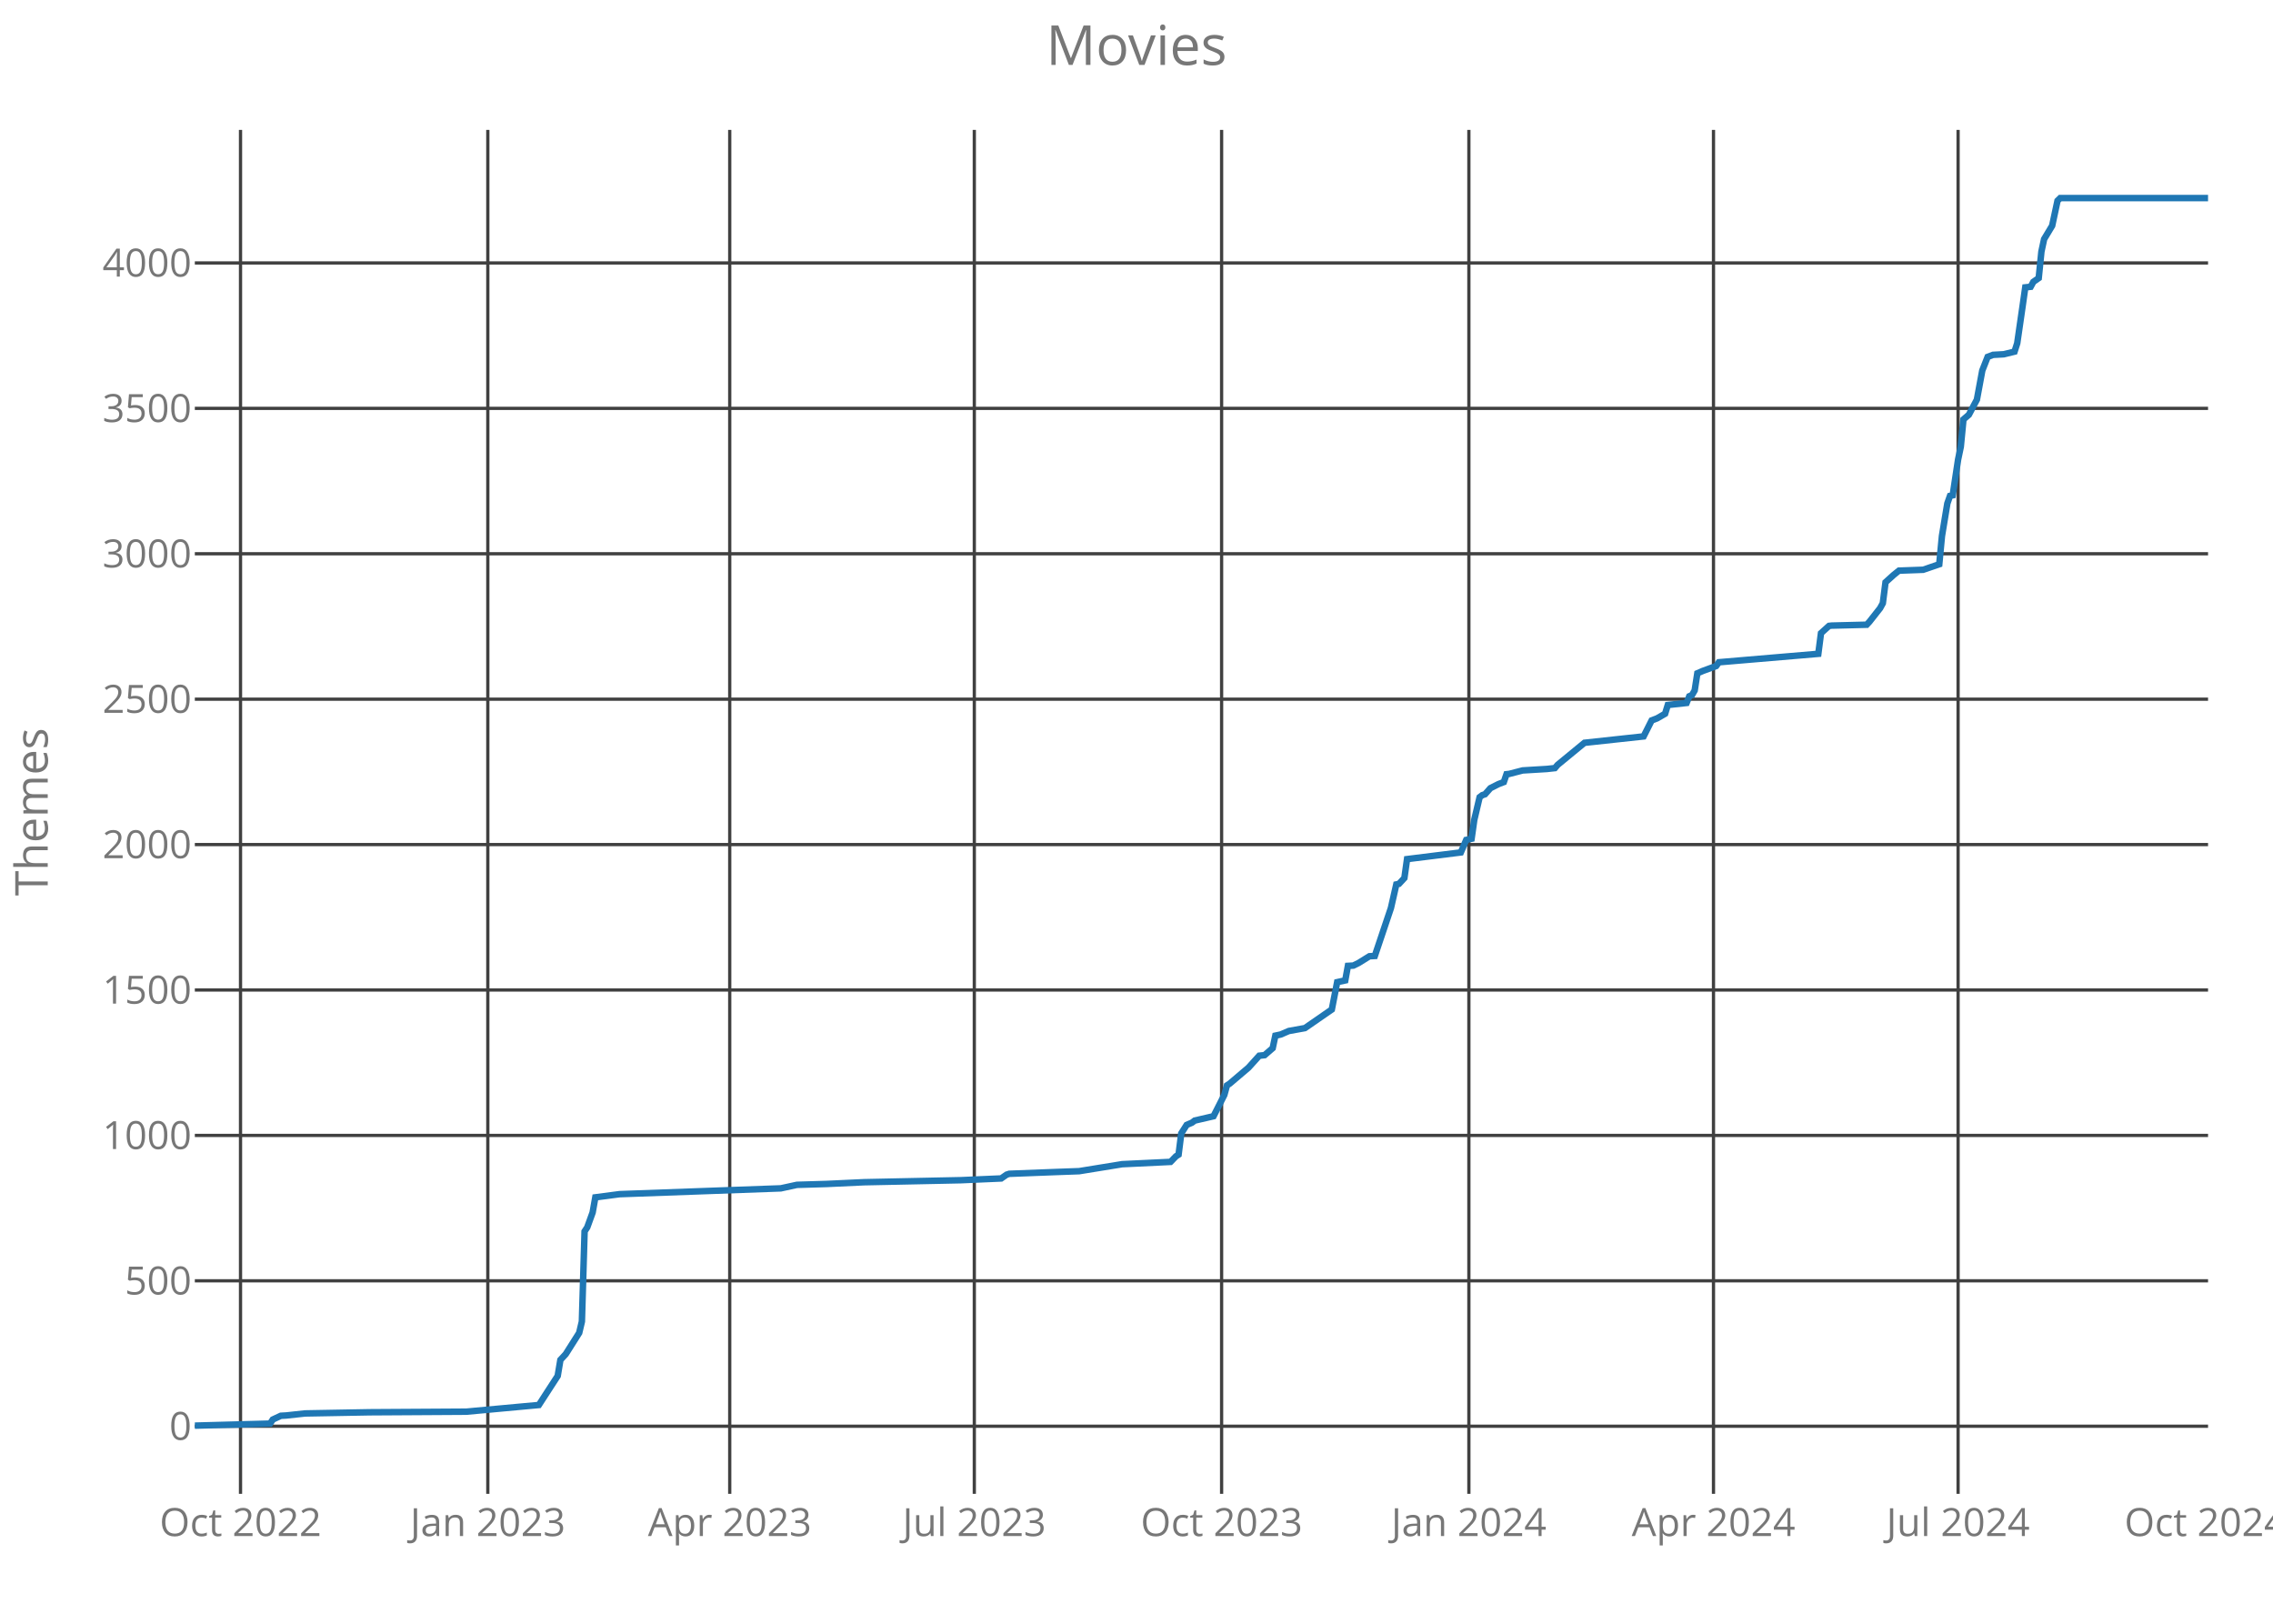
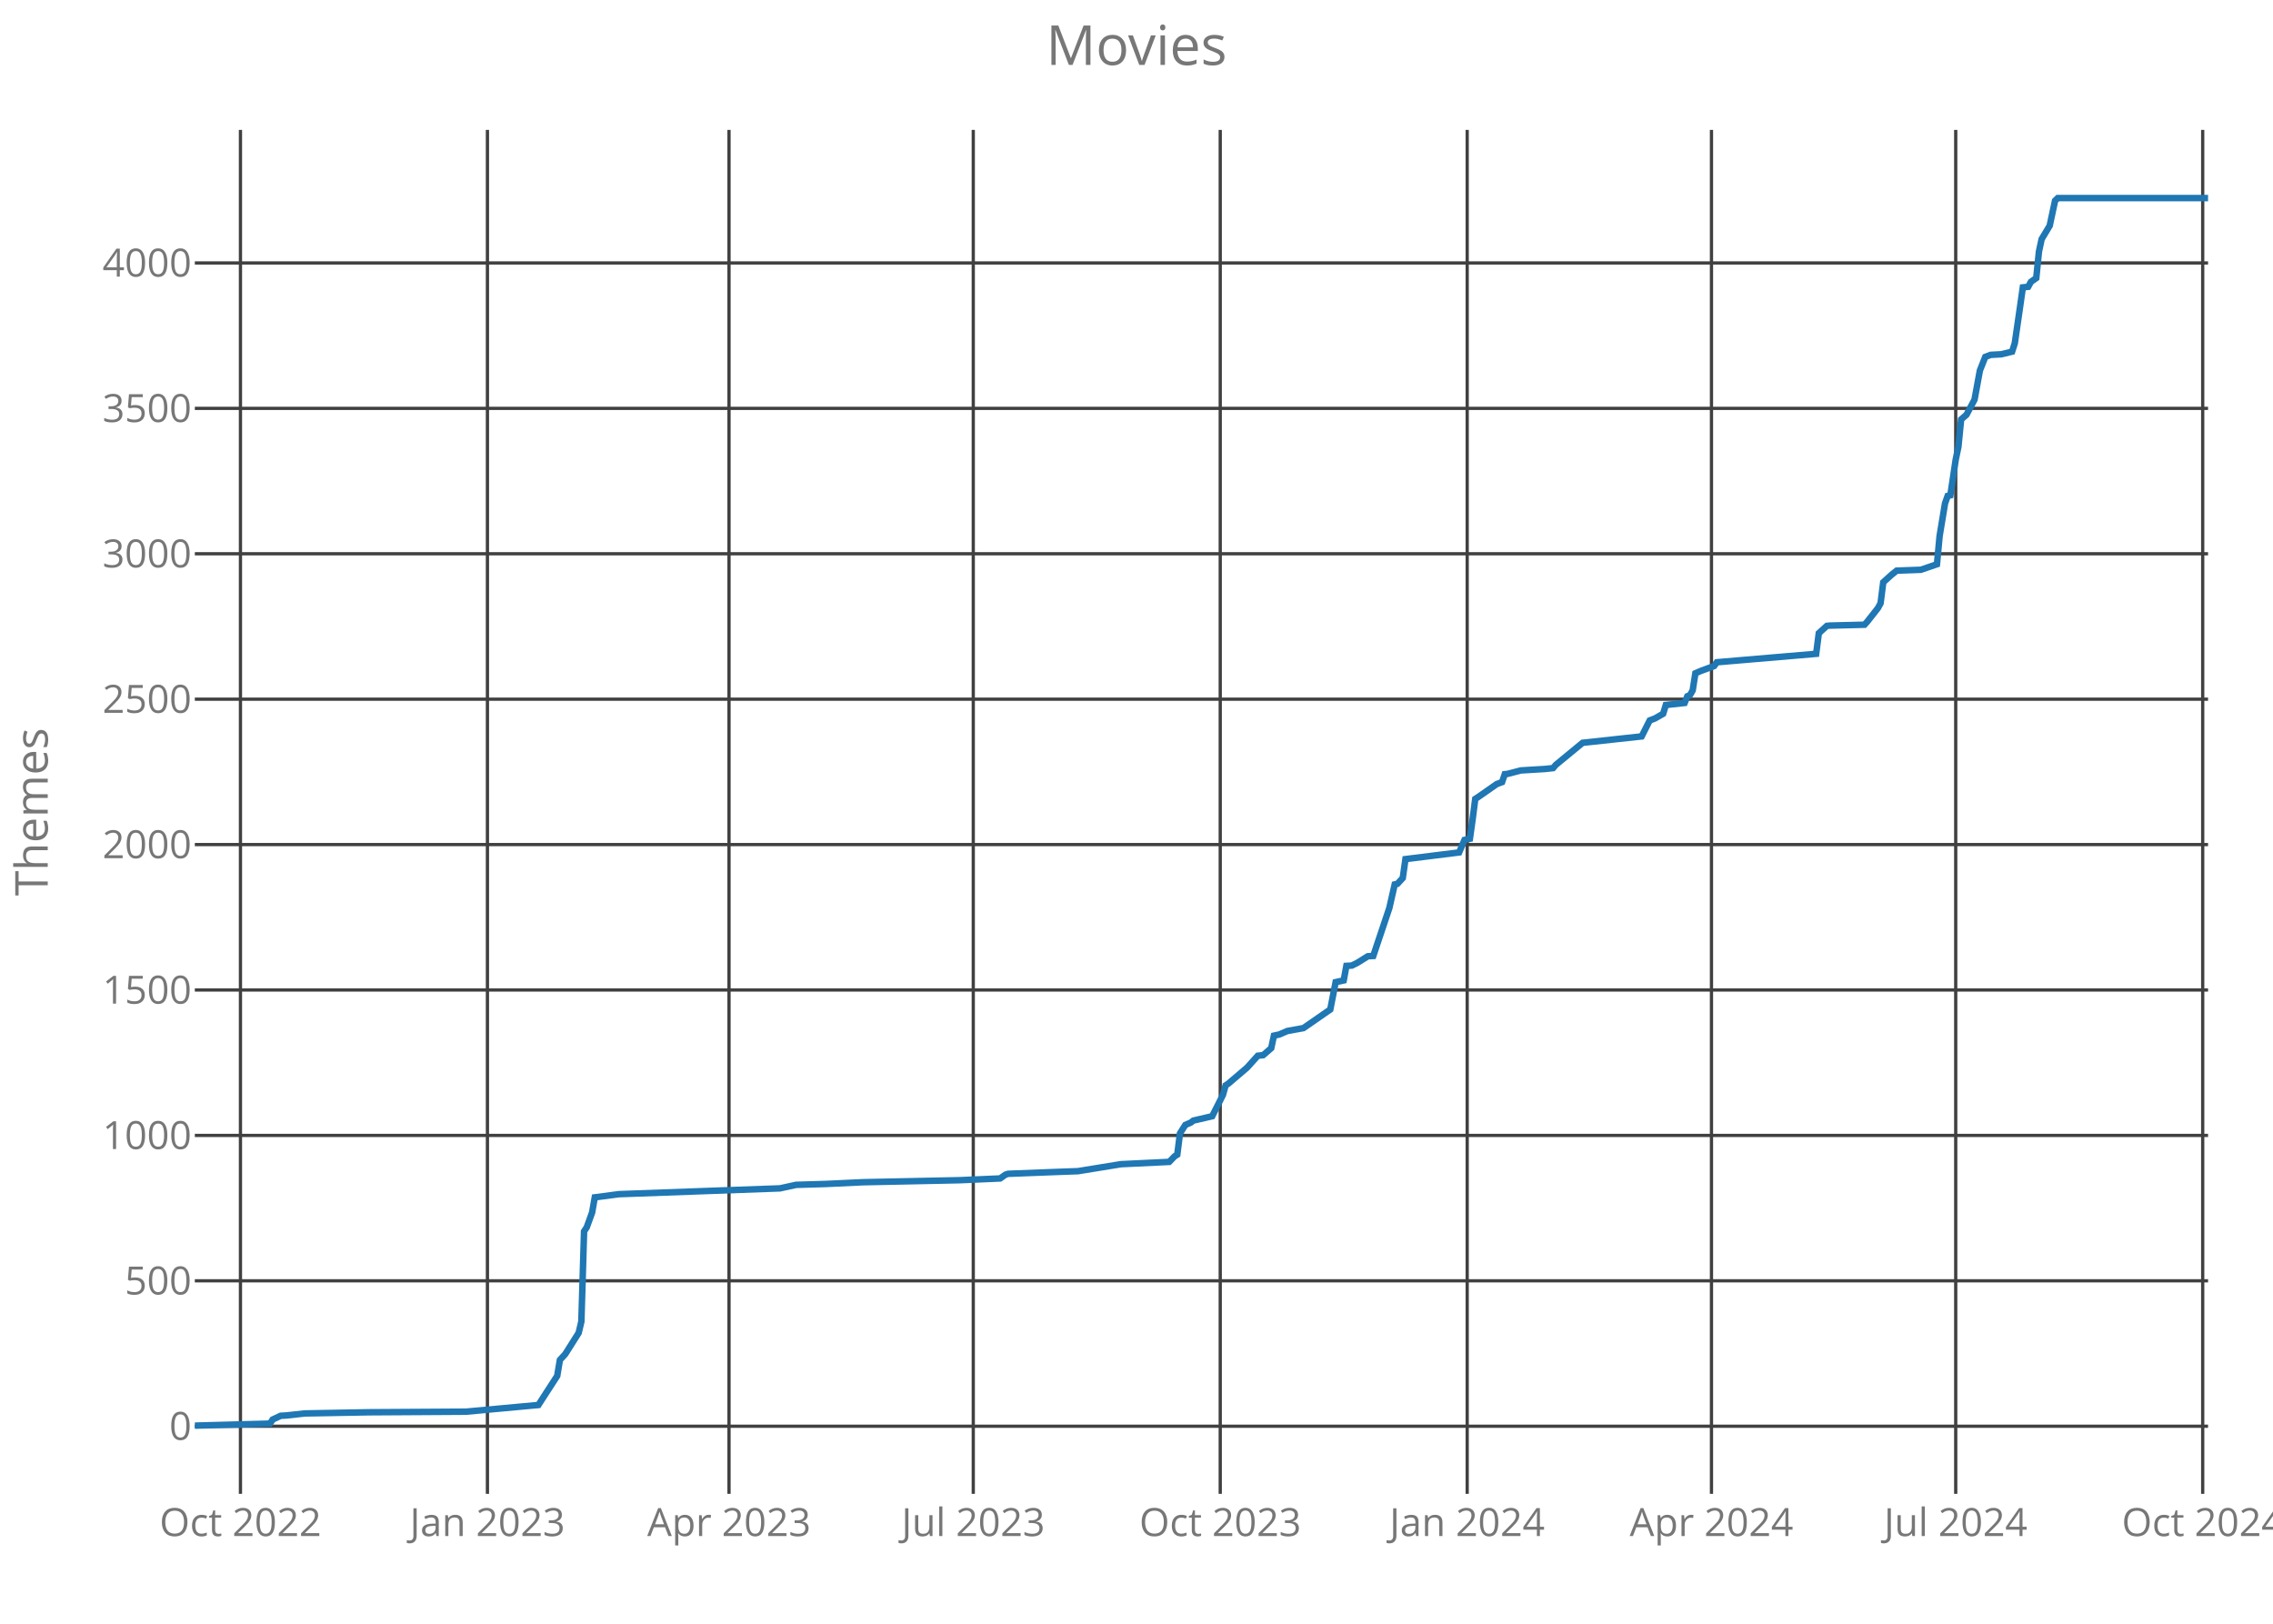
<svg xmlns="http://www.w3.org/2000/svg" class="main-svg" width="700" height="500" style="" viewBox="0 0 700 500">
  <rect x="0" y="0" width="700" height="500" style="fill: rgb(0, 0, 0); fill-opacity: 0;" />
-   <defs id="defs-8578f0">
+   <defs id="defs-aabbc5">
    <g class="clips">
-       <clipPath id="clip8578f0xyplot" class="plotclip">
+       <clipPath id="clipaabbc5xyplot" class="plotclip">
        <rect width="620" height="420" />
      </clipPath>
-       <clipPath class="axesclip" id="clip8578f0x">
+       <clipPath class="axesclip" id="clipaabbc5x">
        <rect x="60" y="0" width="620" height="500" />
      </clipPath>
-       <clipPath class="axesclip" id="clip8578f0y">
+       <clipPath class="axesclip" id="clipaabbc5y">
        <rect x="0" y="40" width="700" height="420" />
      </clipPath>
-       <clipPath class="axesclip" id="clip8578f0xy">
+       <clipPath class="axesclip" id="clipaabbc5xy">
        <rect x="60" y="40" width="620" height="420" />
      </clipPath>
    </g>
    <g class="gradients" />
  </defs>
  <g class="bglayer">
    <rect class="bg" x="60" y="40" width="620" height="420" style="fill: rgb(0, 0, 0); fill-opacity: 0; stroke-width: 0;" />
  </g>
  <g class="layer-below">
    <g class="imagelayer" />
    <g class="shapelayer" />
  </g>
  <g class="cartesianlayer">
    <g class="subplot xy">
      <g class="layer-subplot">
        <g class="shapelayer" />
        <g class="imagelayer" />
      </g>
      <g class="gridlayer">
        <g class="x">
-           <path class="xgrid crisp" transform="translate(74.07,0)" d="M0,40v420" style="stroke: rgb(64, 64, 64); stroke-opacity: 1; stroke-width: 1px;" />
-           <path class="xgrid crisp" transform="translate(150.23,0)" d="M0,40v420" style="stroke: rgb(64, 64, 64); stroke-opacity: 1; stroke-width: 1px;" />
-           <path class="xgrid crisp" transform="translate(224.73,0)" d="M0,40v420" style="stroke: rgb(64, 64, 64); stroke-opacity: 1; stroke-width: 1px;" />
-           <path class="xgrid crisp" transform="translate(300.05,0)" d="M0,40v420" style="stroke: rgb(64, 64, 64); stroke-opacity: 1; stroke-width: 1px;" />
-           <path class="xgrid crisp" transform="translate(376.21,0)" d="M0,40v420" style="stroke: rgb(64, 64, 64); stroke-opacity: 1; stroke-width: 1px;" />
-           <path class="xgrid crisp" transform="translate(452.36,0)" d="M0,40v420" style="stroke: rgb(64, 64, 64); stroke-opacity: 1; stroke-width: 1px;" />
-           <path class="xgrid crisp" transform="translate(527.69,0)" d="M0,40v420" style="stroke: rgb(64, 64, 64); stroke-opacity: 1; stroke-width: 1px;" />
-           <path class="xgrid crisp" transform="translate(603.02,0)" d="M0,40v420" style="stroke: rgb(64, 64, 64); stroke-opacity: 1; stroke-width: 1px;" />
+           <path class="xgrid crisp" transform="translate(74.05,0)" d="M0,40v420" style="stroke: rgb(64, 64, 64); stroke-opacity: 1; stroke-width: 1px;" />
+           <path class="xgrid crisp" transform="translate(150.11,0)" d="M0,40v420" style="stroke: rgb(64, 64, 64); stroke-opacity: 1; stroke-width: 1px;" />
+           <path class="xgrid crisp" transform="translate(224.51,0)" d="M0,40v420" style="stroke: rgb(64, 64, 64); stroke-opacity: 1; stroke-width: 1px;" />
+           <path class="xgrid crisp" transform="translate(299.73,0)" d="M0,40v420" style="stroke: rgb(64, 64, 64); stroke-opacity: 1; stroke-width: 1px;" />
+           <path class="xgrid crisp" transform="translate(375.79,0)" d="M0,40v420" style="stroke: rgb(64, 64, 64); stroke-opacity: 1; stroke-width: 1px;" />
+           <path class="xgrid crisp" transform="translate(451.84,0)" d="M0,40v420" style="stroke: rgb(64, 64, 64); stroke-opacity: 1; stroke-width: 1px;" />
+           <path class="xgrid crisp" transform="translate(527.07,0)" d="M0,40v420" style="stroke: rgb(64, 64, 64); stroke-opacity: 1; stroke-width: 1px;" />
+           <path class="xgrid crisp" transform="translate(602.29,0)" d="M0,40v420" style="stroke: rgb(64, 64, 64); stroke-opacity: 1; stroke-width: 1px;" />
+           <path class="xgrid crisp" transform="translate(678.35,0)" d="M0,40v420" style="stroke: rgb(64, 64, 64); stroke-opacity: 1; stroke-width: 1px;" />
        </g>
        <g class="y">
          <path class="ygrid crisp" transform="translate(0,439.18)" d="M60,0h620" style="stroke: rgb(64, 64, 64); stroke-opacity: 1; stroke-width: 1px;" />
          <path class="ygrid crisp" transform="translate(0,394.4)" d="M60,0h620" style="stroke: rgb(64, 64, 64); stroke-opacity: 1; stroke-width: 1px;" />
          <path class="ygrid crisp" transform="translate(0,349.63)" d="M60,0h620" style="stroke: rgb(64, 64, 64); stroke-opacity: 1; stroke-width: 1px;" />
          <path class="ygrid crisp" transform="translate(0,304.85)" d="M60,0h620" style="stroke: rgb(64, 64, 64); stroke-opacity: 1; stroke-width: 1px;" />
          <path class="ygrid crisp" transform="translate(0,260.07)" d="M60,0h620" style="stroke: rgb(64, 64, 64); stroke-opacity: 1; stroke-width: 1px;" />
          <path class="ygrid crisp" transform="translate(0,215.3)" d="M60,0h620" style="stroke: rgb(64, 64, 64); stroke-opacity: 1; stroke-width: 1px;" />
          <path class="ygrid crisp" transform="translate(0,170.52)" d="M60,0h620" style="stroke: rgb(64, 64, 64); stroke-opacity: 1; stroke-width: 1px;" />
          <path class="ygrid crisp" transform="translate(0,125.75)" d="M60,0h620" style="stroke: rgb(64, 64, 64); stroke-opacity: 1; stroke-width: 1px;" />
          <path class="ygrid crisp" transform="translate(0,80.97)" d="M60,0h620" style="stroke: rgb(64, 64, 64); stroke-opacity: 1; stroke-width: 1px;" />
        </g>
      </g>
      <g class="zerolinelayer" />
      <path class="xlines-below crisp" d="M0,0" style="fill: none;" />
      <path class="ylines-below crisp" d="M0,0" style="fill: none;" />
      <g class="overlines-below" />
      <g class="xaxislayer-below">
        <g class="xtick">
-           <text text-anchor="middle" x="0" y="473" transform="translate(74.07,0)" style="font-family: 'Open Sans'; font-size: 12px; fill: rgb(119, 119, 119); fill-opacity: 1; white-space: pre;">Oct 2022</text>
+           <text text-anchor="middle" x="0" y="473" transform="translate(74.05,0)" style="font-family: 'Open Sans'; font-size: 12px; fill: rgb(119, 119, 119); fill-opacity: 1; white-space: pre;">Oct 2022</text>
        </g>
        <g class="xtick">
-           <text text-anchor="middle" x="0" y="473" transform="translate(150.23,0)" style="font-family: 'Open Sans'; font-size: 12px; fill: rgb(119, 119, 119); fill-opacity: 1; white-space: pre;">Jan 2023</text>
+           <text text-anchor="middle" x="0" y="473" transform="translate(150.11,0)" style="font-family: 'Open Sans'; font-size: 12px; fill: rgb(119, 119, 119); fill-opacity: 1; white-space: pre;">Jan 2023</text>
        </g>
        <g class="xtick">
-           <text text-anchor="middle" x="0" y="473" transform="translate(224.73,0)" style="font-family: 'Open Sans'; font-size: 12px; fill: rgb(119, 119, 119); fill-opacity: 1; white-space: pre;">Apr 2023</text>
+           <text text-anchor="middle" x="0" y="473" transform="translate(224.51,0)" style="font-family: 'Open Sans'; font-size: 12px; fill: rgb(119, 119, 119); fill-opacity: 1; white-space: pre;">Apr 2023</text>
        </g>
        <g class="xtick">
-           <text text-anchor="middle" x="0" y="473" transform="translate(300.05,0)" style="font-family: 'Open Sans'; font-size: 12px; fill: rgb(119, 119, 119); fill-opacity: 1; white-space: pre;">Jul 2023</text>
+           <text text-anchor="middle" x="0" y="473" transform="translate(299.73,0)" style="font-family: 'Open Sans'; font-size: 12px; fill: rgb(119, 119, 119); fill-opacity: 1; white-space: pre;">Jul 2023</text>
        </g>
        <g class="xtick">
-           <text text-anchor="middle" x="0" y="473" transform="translate(376.21,0)" style="font-family: 'Open Sans'; font-size: 12px; fill: rgb(119, 119, 119); fill-opacity: 1; white-space: pre;">Oct 2023</text>
+           <text text-anchor="middle" x="0" y="473" transform="translate(375.79,0)" style="font-family: 'Open Sans'; font-size: 12px; fill: rgb(119, 119, 119); fill-opacity: 1; white-space: pre;">Oct 2023</text>
        </g>
        <g class="xtick">
-           <text text-anchor="middle" x="0" y="473" transform="translate(452.36,0)" style="font-family: 'Open Sans'; font-size: 12px; fill: rgb(119, 119, 119); fill-opacity: 1; white-space: pre;">Jan 2024</text>
+           <text text-anchor="middle" x="0" y="473" transform="translate(451.84,0)" style="font-family: 'Open Sans'; font-size: 12px; fill: rgb(119, 119, 119); fill-opacity: 1; white-space: pre;">Jan 2024</text>
        </g>
        <g class="xtick">
-           <text text-anchor="middle" x="0" y="473" transform="translate(527.69,0)" style="font-family: 'Open Sans'; font-size: 12px; fill: rgb(119, 119, 119); fill-opacity: 1; white-space: pre;">Apr 2024</text>
+           <text text-anchor="middle" x="0" y="473" transform="translate(527.07,0)" style="font-family: 'Open Sans'; font-size: 12px; fill: rgb(119, 119, 119); fill-opacity: 1; white-space: pre;">Apr 2024</text>
        </g>
        <g class="xtick">
-           <text text-anchor="middle" x="0" y="473" transform="translate(603.02,0)" style="font-family: 'Open Sans'; font-size: 12px; fill: rgb(119, 119, 119); fill-opacity: 1; white-space: pre;">Jul 2024</text>
+           <text text-anchor="middle" x="0" y="473" transform="translate(602.29,0)" style="font-family: 'Open Sans'; font-size: 12px; fill: rgb(119, 119, 119); fill-opacity: 1; white-space: pre;">Jul 2024</text>
        </g>
        <g class="xtick">
-           <text text-anchor="middle" x="0" y="473" transform="translate(679.17,0)" style="font-family: 'Open Sans'; font-size: 12px; fill: rgb(119, 119, 119); fill-opacity: 1; white-space: pre;">Oct 2024</text>
+           <text text-anchor="middle" x="0" y="473" transform="translate(678.35,0)" style="font-family: 'Open Sans'; font-size: 12px; fill: rgb(119, 119, 119); fill-opacity: 1; white-space: pre;">Oct 2024</text>
        </g>
      </g>
      <g class="yaxislayer-below">
        <g class="ytick">
          <text text-anchor="end" x="59" y="4.2" transform="translate(0,439.18)" style="font-family: 'Open Sans'; font-size: 12px; fill: rgb(119, 119, 119); fill-opacity: 1; white-space: pre;">0</text>
        </g>
        <g class="ytick">
          <text text-anchor="end" x="59" y="4.2" transform="translate(0,394.4)" style="font-family: 'Open Sans'; font-size: 12px; fill: rgb(119, 119, 119); fill-opacity: 1; white-space: pre;">500</text>
        </g>
        <g class="ytick">
          <text text-anchor="end" x="59" y="4.2" transform="translate(0,349.63)" style="font-family: 'Open Sans'; font-size: 12px; fill: rgb(119, 119, 119); fill-opacity: 1; white-space: pre;">1000</text>
        </g>
        <g class="ytick">
          <text text-anchor="end" x="59" y="4.2" transform="translate(0,304.85)" style="font-family: 'Open Sans'; font-size: 12px; fill: rgb(119, 119, 119); fill-opacity: 1; white-space: pre;">1500</text>
        </g>
        <g class="ytick">
          <text text-anchor="end" x="59" y="4.2" transform="translate(0,260.07)" style="font-family: 'Open Sans'; font-size: 12px; fill: rgb(119, 119, 119); fill-opacity: 1; white-space: pre;">2000</text>
        </g>
        <g class="ytick">
          <text text-anchor="end" x="59" y="4.2" transform="translate(0,215.3)" style="font-family: 'Open Sans'; font-size: 12px; fill: rgb(119, 119, 119); fill-opacity: 1; white-space: pre;">2500</text>
        </g>
        <g class="ytick">
          <text text-anchor="end" x="59" y="4.2" transform="translate(0,170.52)" style="font-family: 'Open Sans'; font-size: 12px; fill: rgb(119, 119, 119); fill-opacity: 1; white-space: pre;">3000</text>
        </g>
        <g class="ytick">
          <text text-anchor="end" x="59" y="4.2" transform="translate(0,125.75)" style="font-family: 'Open Sans'; font-size: 12px; fill: rgb(119, 119, 119); fill-opacity: 1; white-space: pre;">3500</text>
        </g>
        <g class="ytick">
          <text text-anchor="end" x="59" y="4.2" transform="translate(0,80.97)" style="font-family: 'Open Sans'; font-size: 12px; fill: rgb(119, 119, 119); fill-opacity: 1; white-space: pre;">4000</text>
        </g>
      </g>
      <g class="overaxes-below" />
-       <g class="plot" transform="translate(60,40)" clip-path="url('#clip8578f0xyplot')">
+       <g class="plot" transform="translate(60,40)" clip-path="url('#clipaabbc5xyplot')">
        <g class="scatterlayer mlayer">
-           <g class="trace scatter trace66d188" style="stroke-miterlimit: 2; opacity: 1;">
+           <g class="trace scatter trace456bcf" style="stroke-miterlimit: 2; opacity: 1;">
            <g class="fills" />
            <g class="errorbars" />
            <g class="lines">
-               <path class="js-line" d="M0,399L23.18,398.37L24.01,397.12L26.49,395.96L28.14,395.87L33.94,395.24L53.81,394.88L83.6,394.7L105.95,392.64L108.44,388.79L111.75,383.69L112.58,378.76L114.23,376.97L118.37,370.43L119.2,366.94L120.03,339.18L120.85,337.93L122.51,333.36L123.34,328.7L130.79,327.72L180.45,325.93L185.42,324.85L194.53,324.58L206.11,324.04L235.91,323.42L248.33,322.88L249.99,321.72L250.81,321.45L264.89,320.91L272.34,320.64L285.58,318.49L300.48,317.78L302.14,316.07L302.96,315.54L303.79,309L305.45,306.4L307.1,305.69L307.93,305.06L313.72,303.72L317.04,297.18L317.86,294.22L318.69,293.69L324.49,288.76L327.8,285.09L329.45,284.91L331.94,282.76L332.76,278.91L334.42,278.55L336.9,277.48L341.87,276.58L350.15,270.85L351.8,262.43L354.29,261.9L355.11,257.42L356.77,257.33L358.42,256.52L361.74,254.46L363.39,254.37L368.36,239.6L370.01,232.34L370.84,232.16L372.5,230.37L373.32,224.55L389.88,222.49L391.54,218.64L393.19,218.28L394.02,212.46L395.67,205.48L396.5,204.85L397.33,204.58L398.99,202.7L401.47,201.45L403.12,200.82L403.95,198.4L404.78,198.31L408.92,197.24L416.37,196.79L418.85,196.52L419.68,195.54L427.96,188.73L446.17,186.76L448.65,181.84L450.31,181.21L452.79,179.78L453.62,177.09L459.41,176.46L460.24,174.4L461.07,174.04L461.9,172.61L462.72,167.33L464.38,166.61L468.52,165.09L469.35,163.93L499.97,161.33L500.8,154.97L503.28,152.73L504.11,152.64L514.87,152.37L515.7,151.48L519.01,147.27L519.84,145.75L520.67,139.3L523.15,137.06L524.81,135.72L532.26,135.45L537.22,133.75L538.05,125.06L539.71,115.03L540.53,112.7L541.36,112.52L543.02,101.51L543.85,97.57L544.67,89.15L546.33,87.72L548.81,83.06L550.47,74.1L552.12,69.9L553.78,69.27L557.09,69.09L560.4,68.28L561.23,65.69L562.88,54.31L563.71,48.49L565.37,48.31L566.19,46.79L567.85,45.63L568.68,37.48L569.51,33.63L571.99,29.51L573.64,21.81L574.47,21L620,21" style="vector-effect: non-scaling-stroke; fill: none; stroke: rgb(31, 119, 180); stroke-opacity: 1; stroke-width: 2px; opacity: 1;" />
+               <path class="js-line" d="M0,399L23.15,398.37L23.97,397.12L26.45,395.96L28.11,395.87L33.89,395.24L53.73,394.88L83.49,394.7L105.81,392.64L108.29,388.79L111.6,383.69L112.43,378.76L114.08,376.97L118.21,370.43L119.04,366.94L119.87,339.18L120.69,337.93L122.35,333.36L123.17,328.7L130.61,327.72L180.21,325.93L185.17,324.85L194.27,324.58L205.84,324.04L235.6,323.42L248,322.88L249.65,321.72L250.48,321.45L264.53,320.91L271.97,320.64L285.2,318.49L300.08,317.78L301.73,316.07L302.56,315.54L303.39,309L305.04,306.4L306.69,305.69L307.52,305.06L313.31,303.72L316.61,297.18L317.44,294.22L318.27,293.69L324.05,288.76L327.36,285.09L329.01,284.91L331.49,282.76L332.32,278.91L333.97,278.55L336.45,277.48L341.41,276.58L349.68,270.85L351.33,262.43L353.81,261.9L354.64,257.42L356.29,257.33L357.95,256.52L361.25,254.46L362.91,254.37L367.87,239.6L369.52,232.34L370.35,232.16L372,230.37L372.83,224.55L389.36,222.49L391.01,218.64L392.67,218.28L393.49,212.46L394.32,206.01L395.15,205.48L400.93,201.45L402.59,200.82L403.41,198.4L404.24,198.31L408.37,197.24L415.81,196.79L418.29,196.52L419.12,195.54L427.39,188.73L445.57,186.76L448.05,181.84L449.71,181.21L452.19,179.78L453.01,177.09L458.8,176.46L459.63,174.4L460.45,174.04L461.28,172.61L462.11,167.33L463.76,166.61L467.89,165.09L468.72,163.93L499.31,161.33L500.13,154.97L502.61,152.73L503.44,152.64L514.19,152.37L515.01,151.48L518.32,147.27L519.15,145.75L519.97,139.3L522.45,137.06L524.11,135.72L531.55,135.45L536.51,133.75L537.33,125.06L538.99,115.03L539.81,112.7L540.64,112.52L542.29,101.51L543.12,97.57L543.95,89.15L545.6,87.72L548.08,83.06L549.73,74.1L551.39,69.9L553.04,69.27L556.35,69.09L559.65,68.28L560.48,65.69L562.13,54.31L562.96,48.49L564.61,48.31L565.44,46.79L567.09,45.63L567.92,37.48L568.75,33.63L571.23,29.51L572.88,21.81L573.71,21L620,21" style="vector-effect: non-scaling-stroke; fill: none; stroke: rgb(31, 119, 180); stroke-opacity: 1; stroke-width: 2px; opacity: 1;" />
            </g>
            <g class="points" />
            <g class="text" />
          </g>
        </g>
      </g>
      <g class="overplot" />
      <path class="xlines-above" />
      <path class="ylines-above" />
      <g class="overlines-above" />
      <g class="xaxislayer-above" />
      <g class="yaxislayer-above" />
      <g class="overaxes-above" />
    </g>
  </g>
  <g class="polarlayer" />
  <g class="ternarylayer" />
  <g class="geolayer" />
  <g class="funnelarealayer" />
  <g class="pielayer" />
  <g class="treemaplayer" />
  <g class="sunburstlayer" />
  <g class="glimages" />
-   <defs id="topdefs-8578f0">
+   <defs id="topdefs-aabbc5">
    <g class="clips" />
  </defs>
  <g class="layer-above">
    <g class="imagelayer" />
    <g class="shapelayer" />
  </g>
  <g class="infolayer">
    <g class="g-gtitle">
      <text class="gtitle" x="350" y="20" text-anchor="middle" dy="0em" style="font-family: 'Open Sans'; font-size: 17px; fill: rgb(119, 119, 119); opacity: 1; font-weight: normal; white-space: pre;">Movies</text>
    </g>
    <g class="g-xtitle" />
    <g class="g-ytitle">
      <text class="ytitle" transform="rotate(-90,14.7,250)" x="14.7" y="250" text-anchor="middle" style="font-family: 'Open Sans'; font-size: 14px; fill: rgb(119, 119, 119); opacity: 1; font-weight: normal; white-space: pre;">Themes</text>
    </g>
  </g>
</svg>
